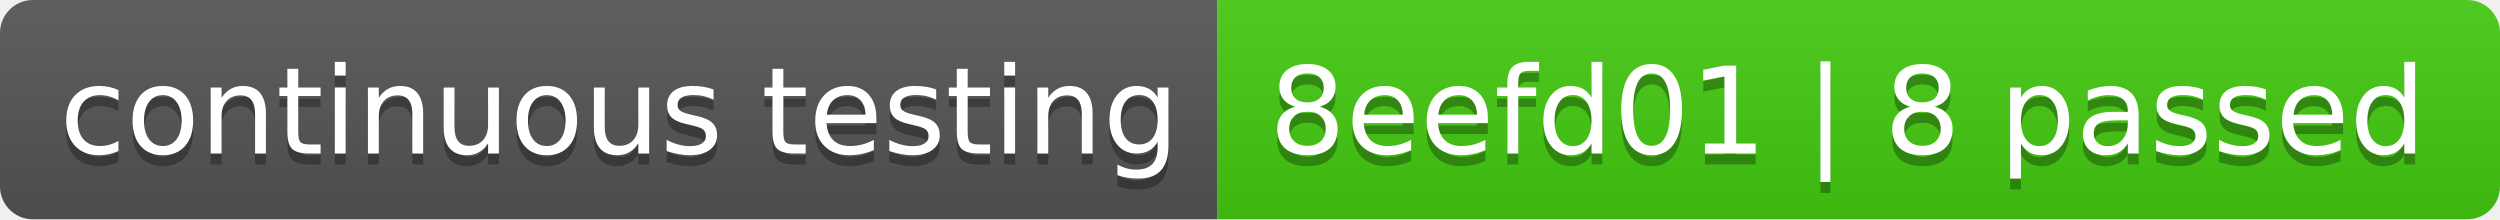
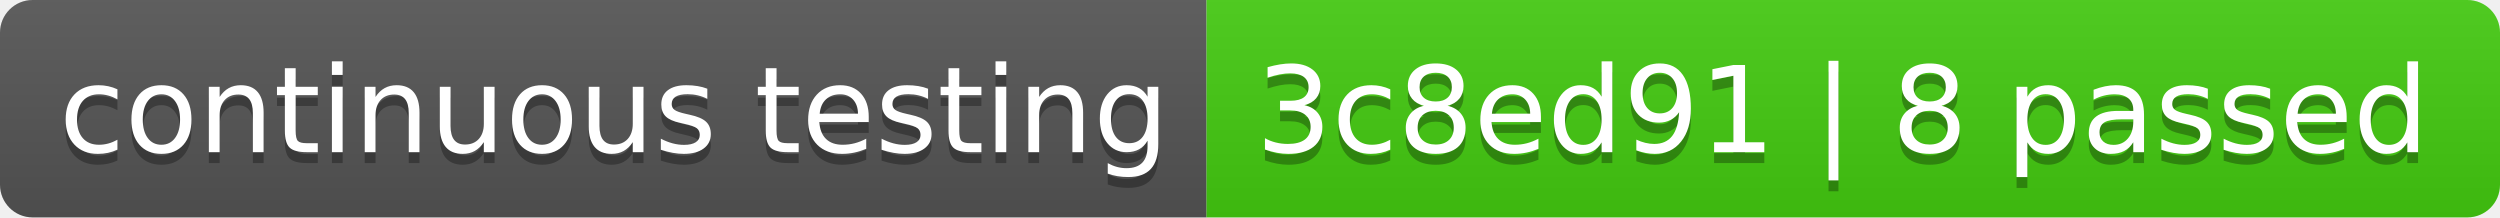
- <svg xmlns="http://www.w3.org/2000/svg" width="228" height="20" role="img" aria-label="continuous testing: 8eefd01 | 8 passed">
+ <svg xmlns="http://www.w3.org/2000/svg" width="230" height="20" role="img" aria-label="continuous testing: 3c8ed91 | 8 passed">
  <linearGradient id="s" x2="0" y2="100%">
    <stop offset="0" stop-color="#bbb" stop-opacity=".1" />
    <stop offset="1" stop-opacity=".1" />
  </linearGradient>
  <clipPath id="r">
-     <rect width="228" height="20" rx="3" fill="#fff" />
+     <rect width="230" height="20" rx="3" fill="#fff" />
  </clipPath>
  <g clip-path="url(#r)">
    <rect width="111" height="20" fill="#555" />
-     <rect x="111" width="117" height="20" fill="#4c1" />
-     <rect width="228" height="20" fill="url(#s)" />
+     <rect x="111" width="119" height="20" fill="#4c1" />
+     <rect width="230" height="20" fill="url(#s)" />
  </g>
  <g fill="#fff" text-anchor="middle" font-family="Verdana,Geneva,DejaVu Sans,sans-serif" text-rendering="geometricPrecision" font-size="110">
    <text aria-hidden="true" x="565" y="150" fill="#010101" fill-opacity=".3" transform="scale(.1)" textLength="1010">continuous testing</text>
    <text x="565" y="140" transform="scale(.1)" fill="#fff" textLength="1010">continuous testing</text>
-     <text aria-hidden="true" x="1685" y="150" fill="#010101" fill-opacity=".3" transform="scale(.1)" textLength="1070">8eefd01 | 8 passed</text>
-     <text x="1685" y="140" transform="scale(.1)" fill="#fff" textLength="1070">8eefd01 | 8 passed</text>
+     <text aria-hidden="true" x="1695" y="150" fill="#010101" fill-opacity=".3" transform="scale(.1)" textLength="1090">3c8ed91 | 8 passed</text>
+     <text x="1695" y="140" transform="scale(.1)" fill="#fff" textLength="1090">3c8ed91 | 8 passed</text>
  </g>
</svg>
